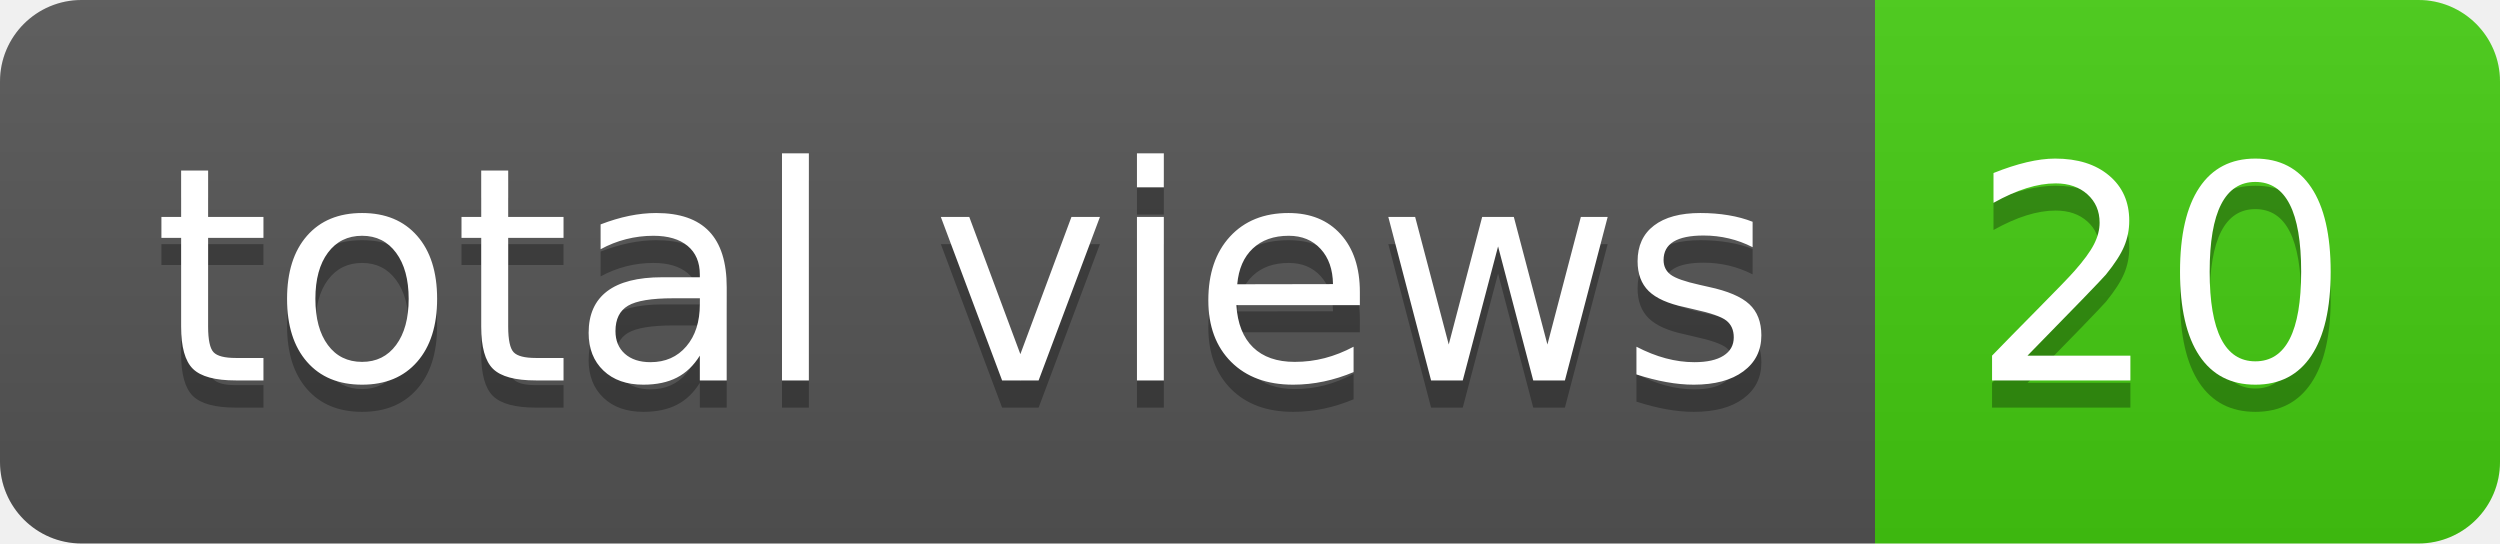
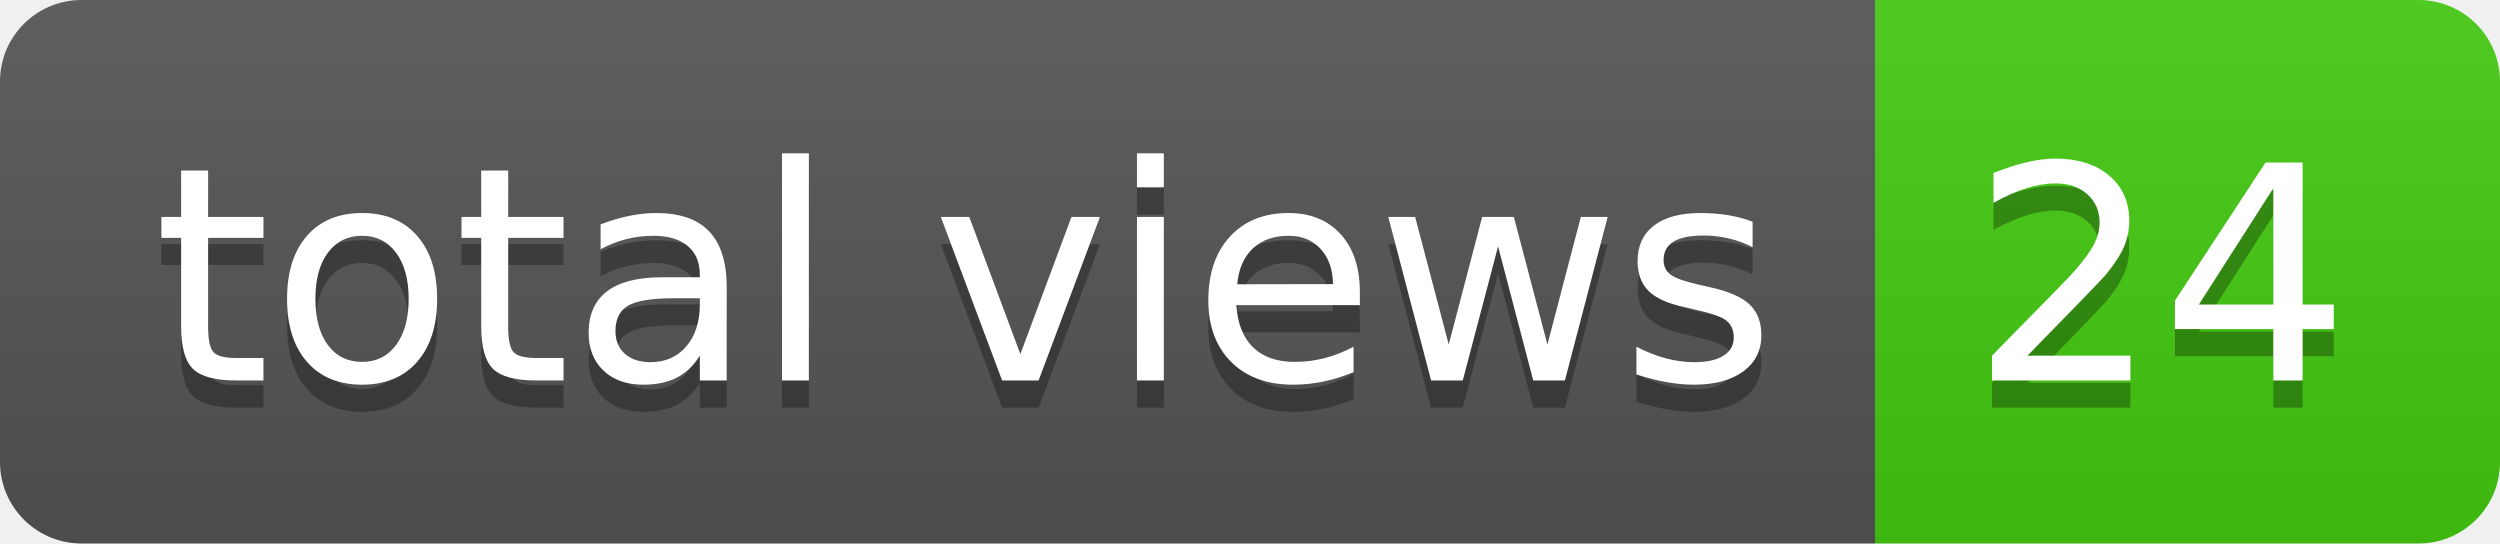
- <svg xmlns="http://www.w3.org/2000/svg" width="92" height="20" role="img" aria-label="total views: 20">
+ <svg xmlns="http://www.w3.org/2000/svg" width="92" height="20" role="img" aria-label="total views: 24">
  <linearGradient id="s" x2="0" y2="100%">
    <stop offset="0" stop-color="#bbb" stop-opacity=".1" />
    <stop offset="1" stop-opacity=".1" />
  </linearGradient>
  <clipPath id="r">
    <rect width="92" height="20" rx="3" fill="#fff" />
  </clipPath>
  <g clip-path="url(#r)">
    <rect width="69" height="20" fill="#555" />
    <rect x="69" width="23" height="20" fill="#4c1" />
    <rect width="92" height="20" fill="url(#s)" />
  </g>
  <g fill="#fff" text-anchor="middle" font-family="Verdana,Geneva,DejaVu Sans,sans-serif" text-rendering="geometricPrecision" font-size="110">
    <text aria-hidden="true" x="355" y="150" fill="#010101" fill-opacity=".3" transform="scale(.1)" textLength="590">total views</text>
    <text x="355" y="140" transform="scale(.1)" fill="#fff" textLength="590">total views</text>
-     <text aria-hidden="true" x="795" y="150" fill="#010101" fill-opacity=".3" transform="scale(.1)" textLength="130">20</text>
-     <text x="795" y="140" transform="scale(.1)" fill="#fff" textLength="130">20</text>
+     <text aria-hidden="true" x="795" y="150" fill="#010101" fill-opacity=".3" transform="scale(.1)" textLength="130">24</text>
+     <text x="795" y="140" transform="scale(.1)" fill="#fff" textLength="130">24</text>
  </g>
</svg>
